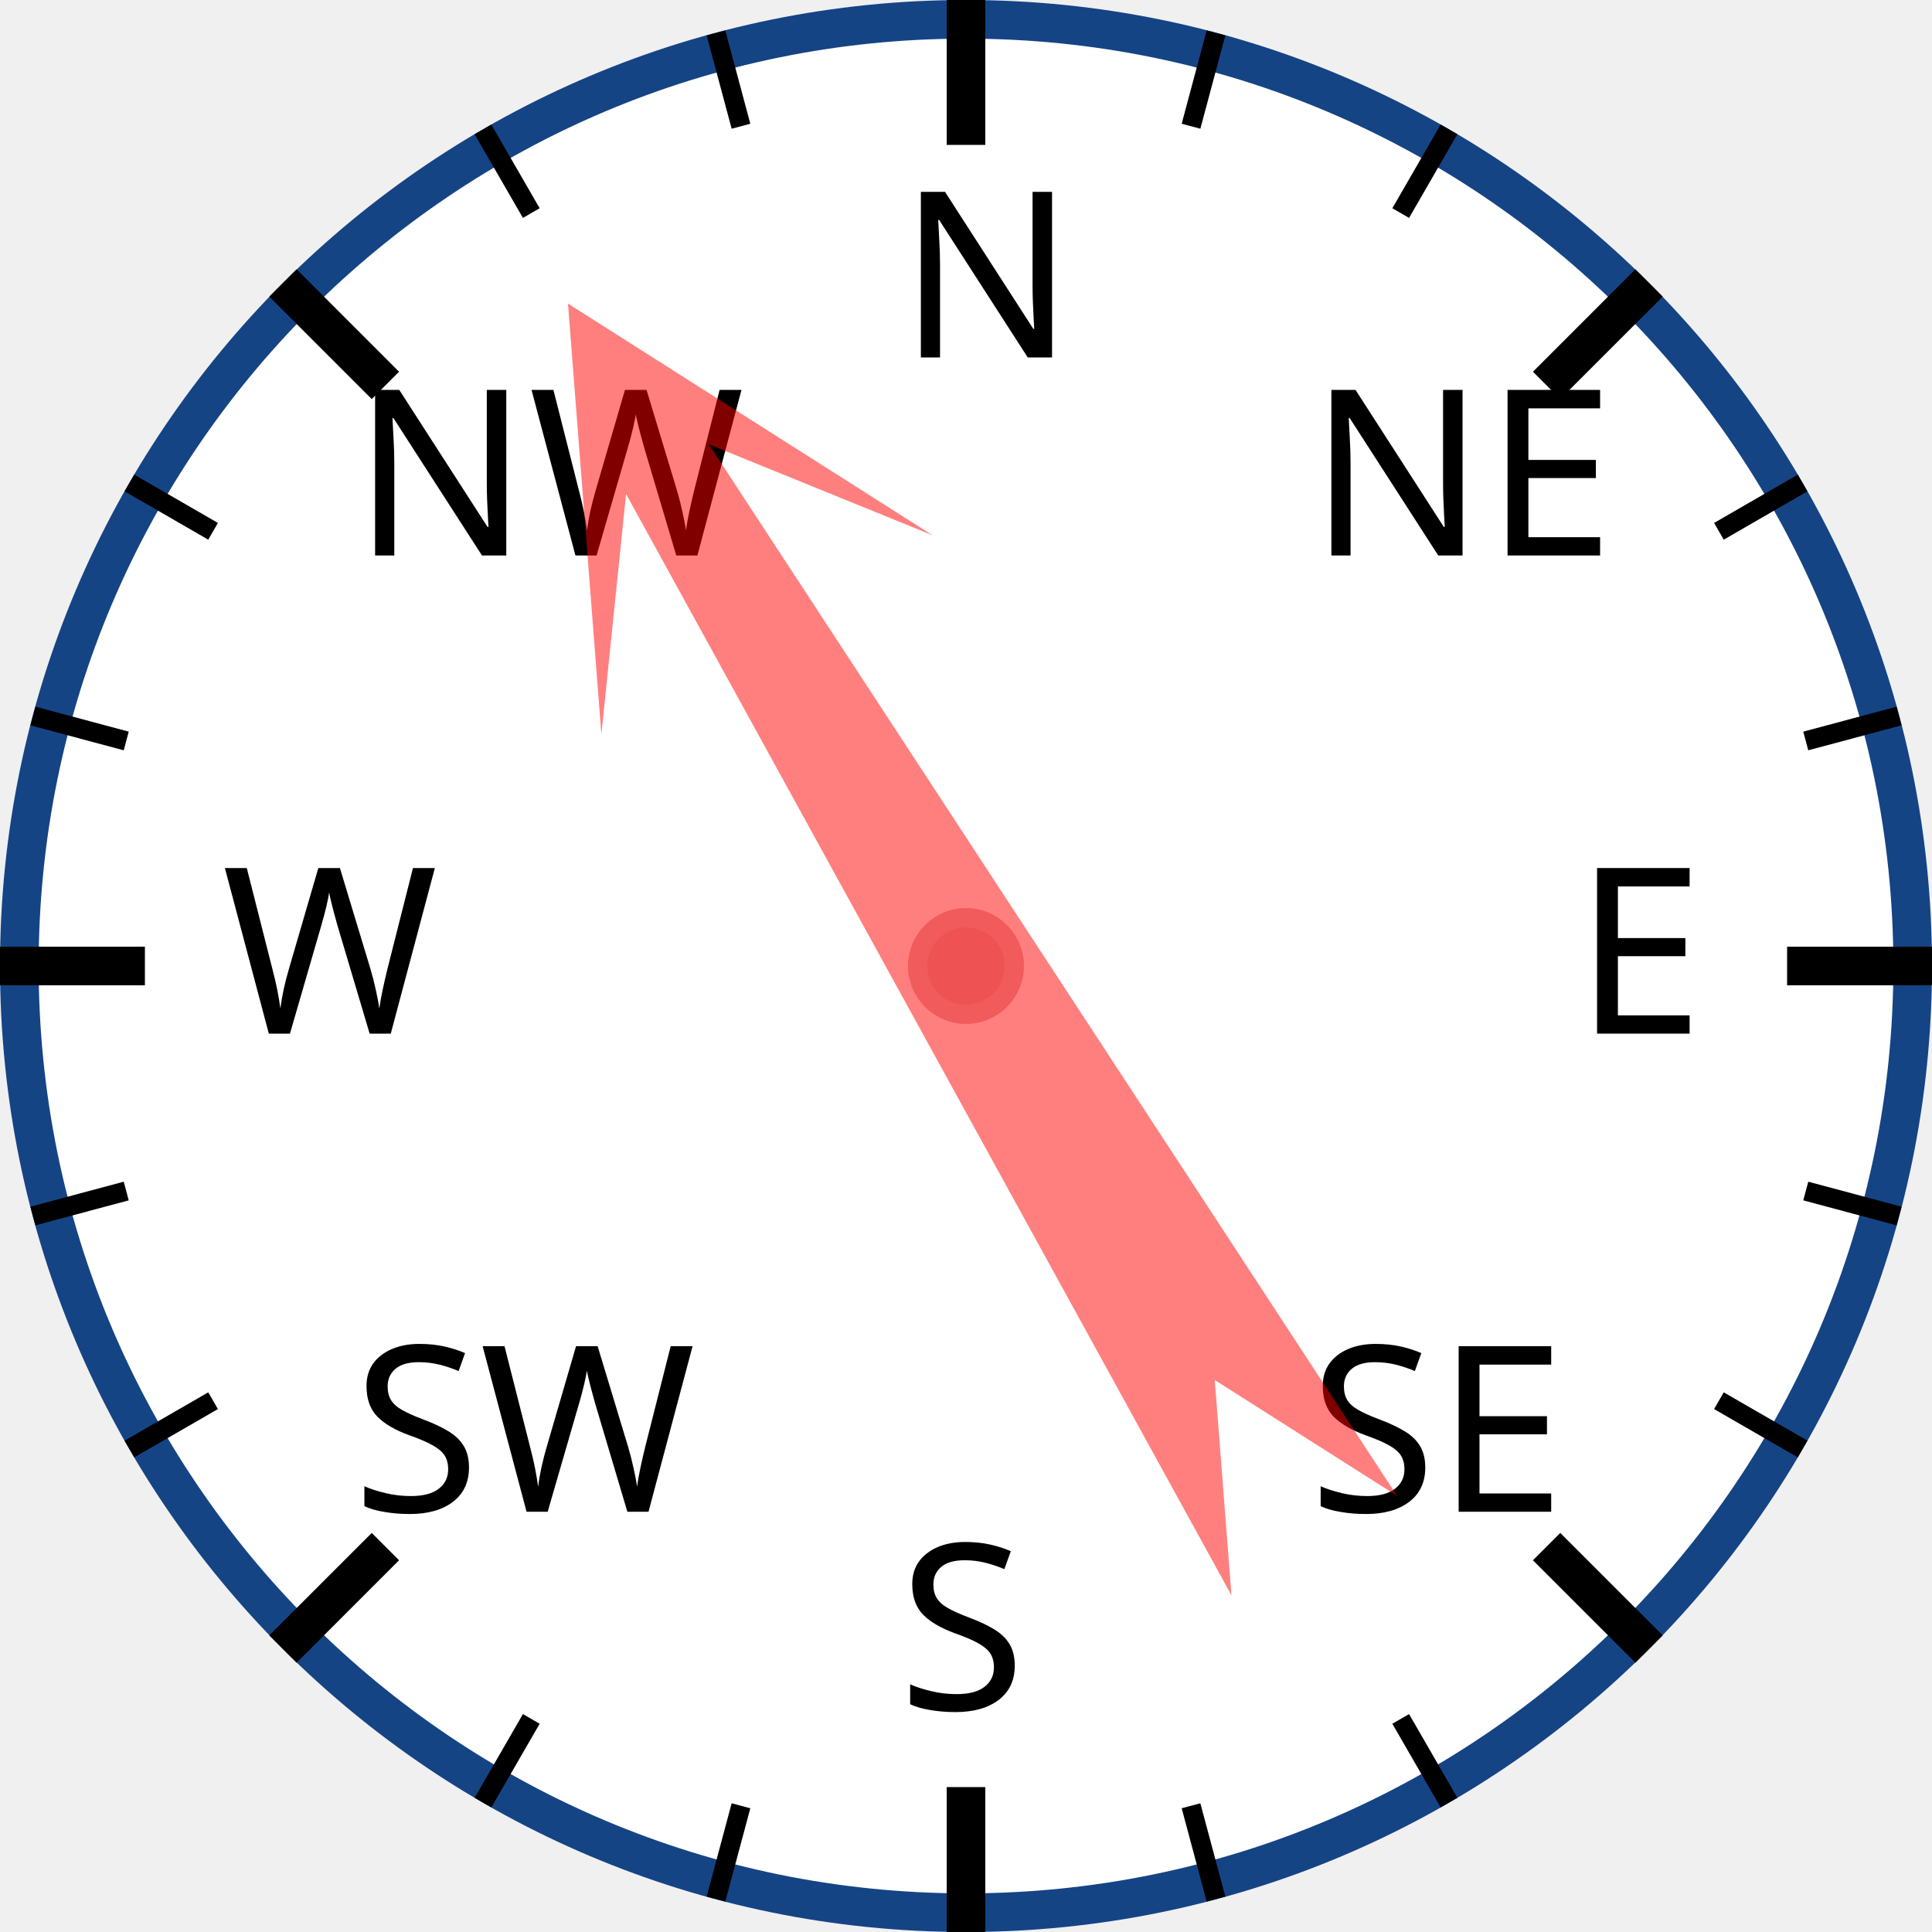
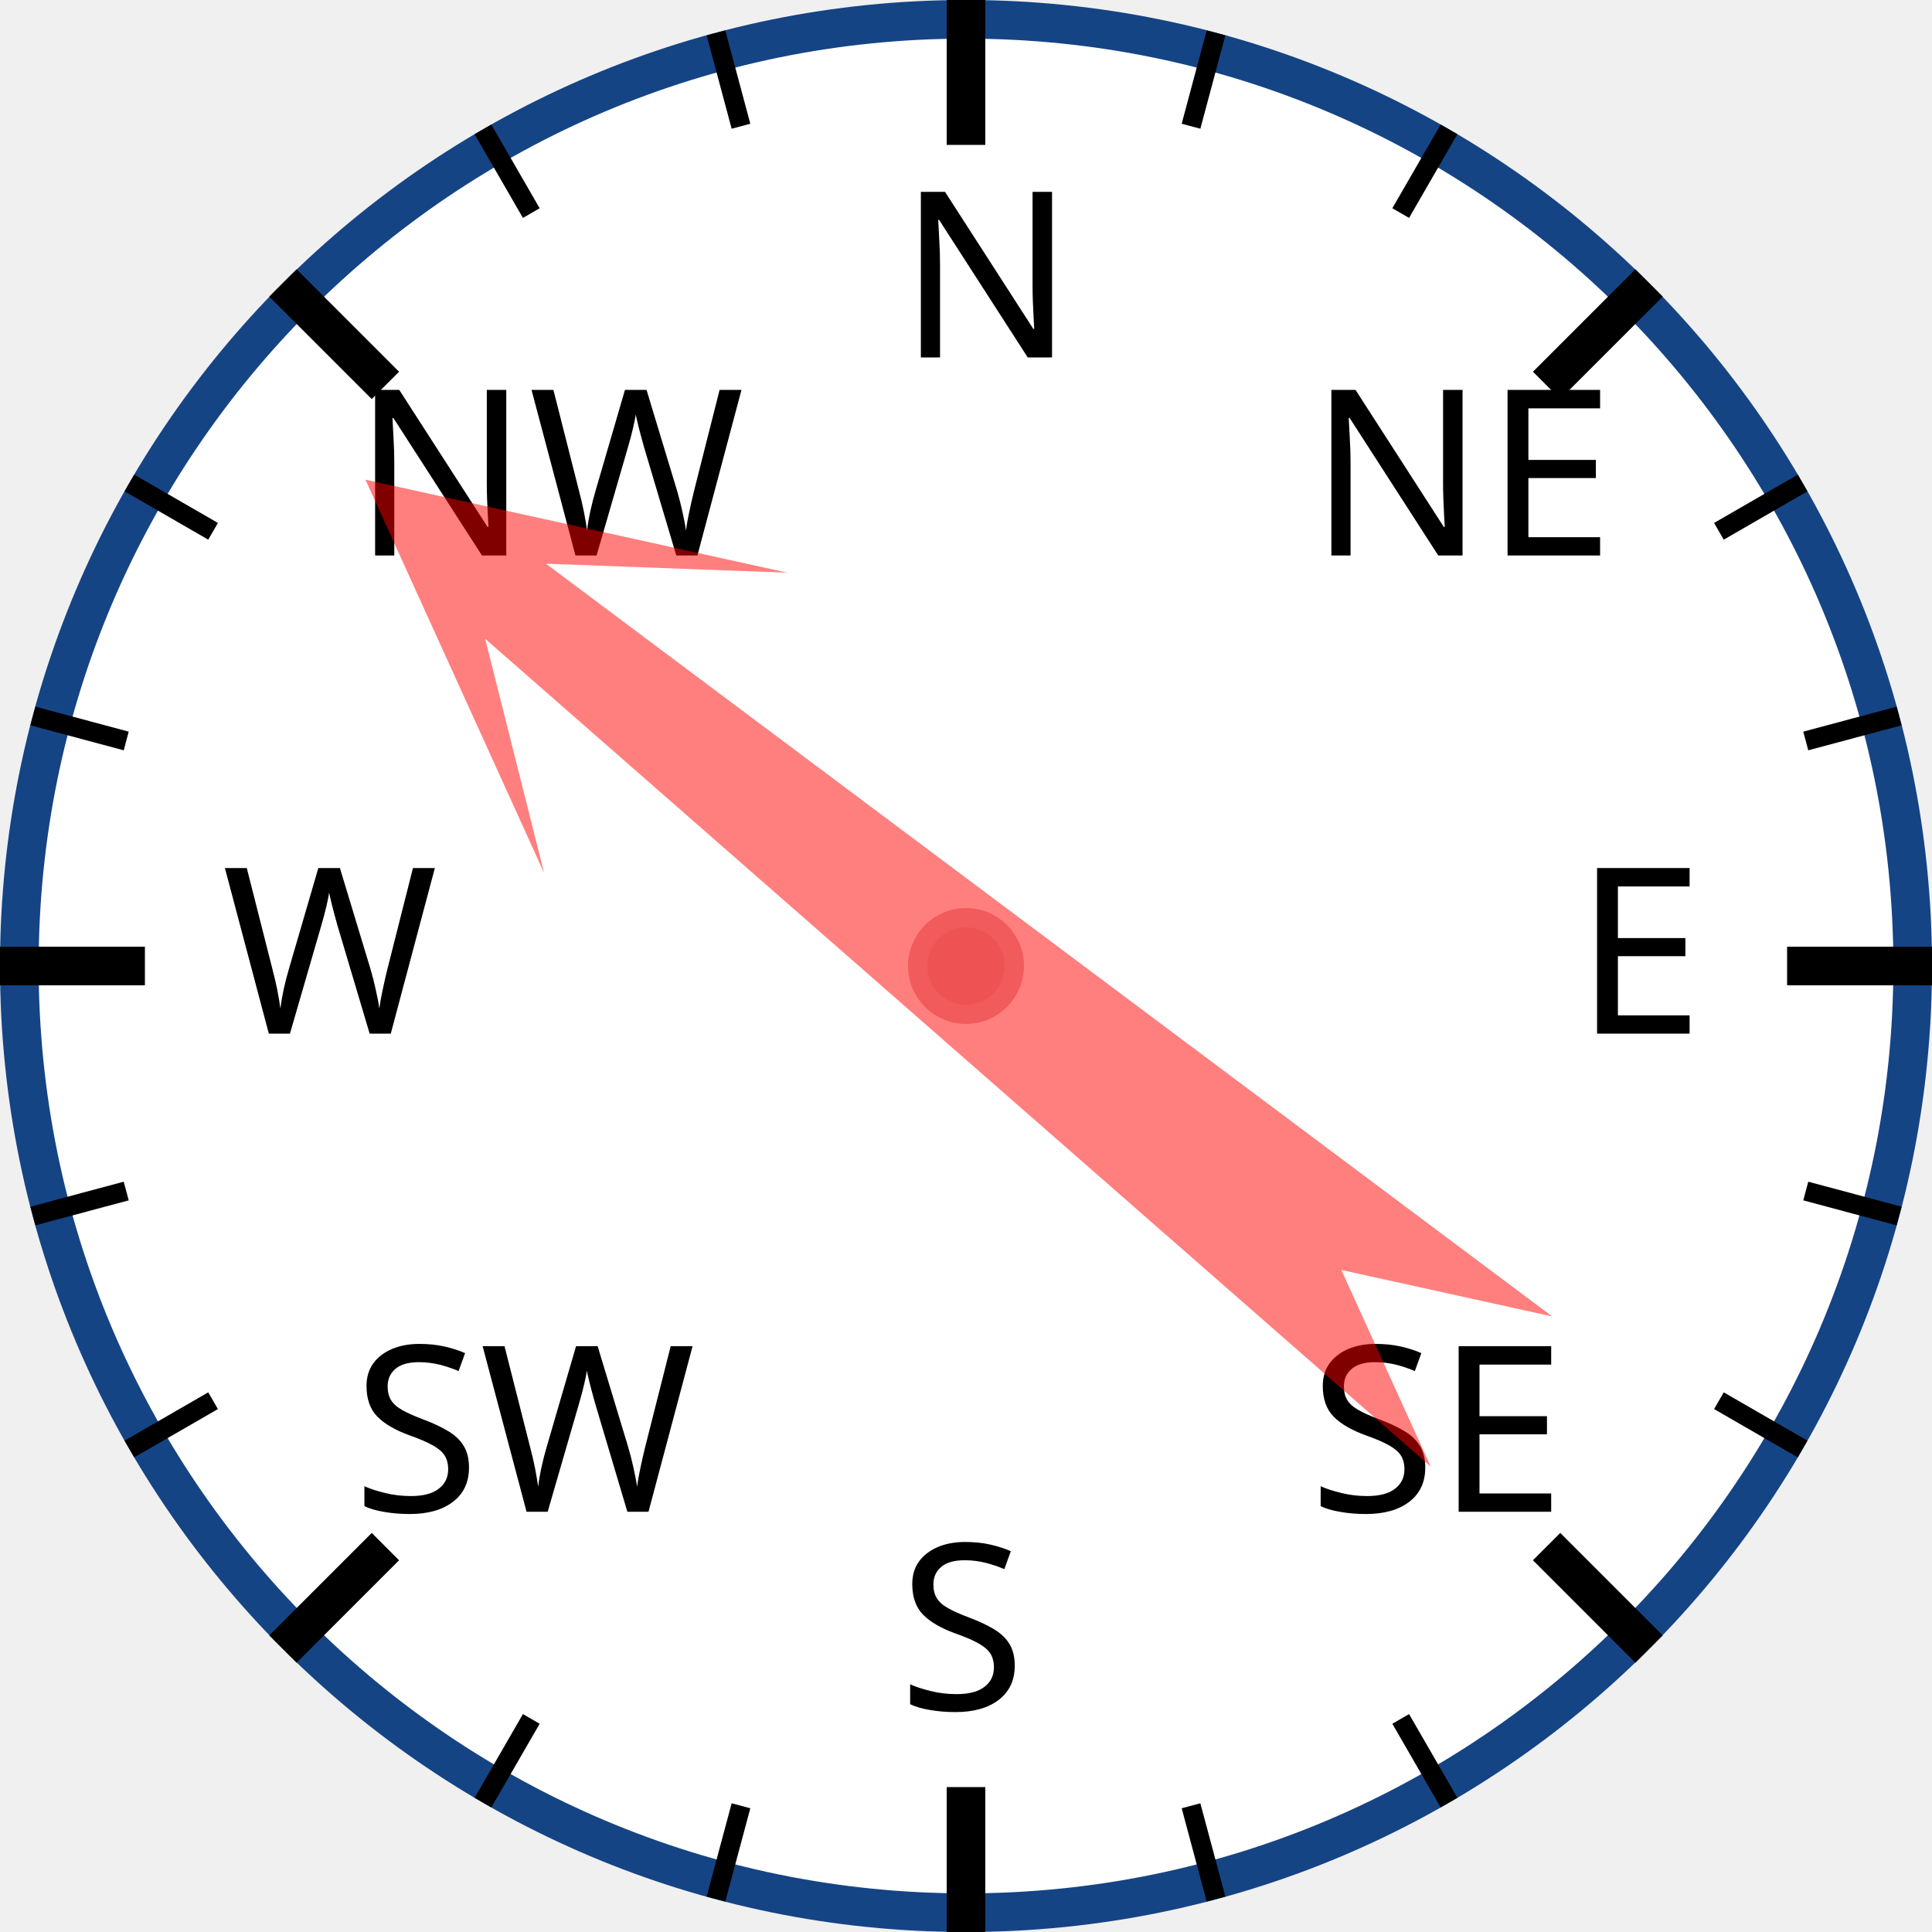
<svg xmlns="http://www.w3.org/2000/svg" width="120px" height="120px" viewBox="0 0 200 200">
  <circle cx="100" cy="100" r="98" style="fill: white; stroke: #154485; stroke-width: 4;" />
  <text x="93.0" y="37.0" style="font-family: sans-serif; font-size: 18pt;">N</text>
  <line x1="100.0" y1="0.0" x2="100.0" y2="15.0" style="stroke: black; stroke-width: 4;" />
  <line x1="74.118" y1="3.407" x2="76.706" y2="13.067" style="stroke: black; stroke-width: 2;" />
  <line x1="50" y1="13.397" x2="55" y2="22.058" style="stroke: black; stroke-width: 2;" />
  <text x="36.503" y="57.503" style="font-family: sans-serif; font-size: 18pt;">NW</text>
  <line x1="29.289" y1="29.289" x2="39.896" y2="39.896" style="stroke: black; stroke-width: 4;" />
  <line x1="13.397" y1="50" x2="22.058" y2="55" style="stroke: black; stroke-width: 2;" />
  <line x1="3.407" y1="74.118" x2="13.067" y2="76.706" style="stroke: black; stroke-width: 2;" />
  <text x="23.0" y="107.0" style="font-family: sans-serif; font-size: 18pt;">W</text>
  <line x1="0.0" y1="100.0" x2="15.0" y2="100.0" style="stroke: black; stroke-width: 4;" />
  <line x1="3.407" y1="125.882" x2="13.067" y2="123.294" style="stroke: black; stroke-width: 2;" />
  <line x1="13.397" y1="150" x2="22.058" y2="145" style="stroke: black; stroke-width: 2;" />
  <text x="36.503" y="156.497" style="font-family: sans-serif; font-size: 18pt;">SW</text>
  <line x1="29.289" y1="170.711" x2="39.896" y2="160.104" style="stroke: black; stroke-width: 4;" />
  <line x1="50" y1="186.603" x2="55" y2="177.942" style="stroke: black; stroke-width: 2;" />
  <line x1="74.118" y1="196.593" x2="76.706" y2="186.933" style="stroke: black; stroke-width: 2;" />
  <text x="93" y="177.0" style="font-family: sans-serif; font-size: 18pt;">S</text>
  <line x1="100" y1="200.0" x2="100" y2="185.0" style="stroke: black; stroke-width: 4;" />
  <line x1="125.882" y1="196.593" x2="123.294" y2="186.933" style="stroke: black; stroke-width: 2;" />
  <line x1="150.0" y1="186.603" x2="145.0" y2="177.942" style="stroke: black; stroke-width: 2;" />
  <text x="135.497" y="156.497" style="font-family: sans-serif; font-size: 18pt;">SE</text>
  <line x1="170.711" y1="170.711" x2="160.104" y2="160.104" style="stroke: black; stroke-width: 4;" />
  <line x1="186.603" y1="150" x2="177.942" y2="145" style="stroke: black; stroke-width: 2;" />
  <line x1="196.593" y1="125.882" x2="186.933" y2="123.294" style="stroke: black; stroke-width: 2;" />
  <text x="163.0" y="107" style="font-family: sans-serif; font-size: 18pt;">E</text>
  <line x1="200.0" y1="100" x2="185.0" y2="100" style="stroke: black; stroke-width: 4;" />
  <line x1="196.593" y1="74.118" x2="186.933" y2="76.706" style="stroke: black; stroke-width: 2;" />
  <line x1="186.603" y1="50" x2="177.942" y2="55" style="stroke: black; stroke-width: 2;" />
  <text x="135.497" y="57.503" style="font-family: sans-serif; font-size: 18pt;">NE</text>
  <line x1="170.711" y1="29.289" x2="160.104" y2="39.896" style="stroke: black; stroke-width: 4;" />
  <line x1="150" y1="13.397" x2="145" y2="22.058" style="stroke: black; stroke-width: 2;" />
  <line x1="125.882" y1="3.407" x2="123.294" y2="13.067" style="stroke: black; stroke-width: 2;" />
-   <polygon points="100 20 120 60 105 40 110 170 100 150 90 170 95 40 80 60" style="fill: red; fill-opacity: 0.5;" transform="rotate(329,100,100)" />
+   <polygon points="100 20 120 60 105 40 110 170 100 150 90 170 95 40 80 60" style="fill: red; fill-opacity: 0.5;" transform="rotate(309,100,100)" />
  <circle cx="100" cy="100" r="5" style="fill: #EE5252; stroke: #F25B5B; stroke-width: 2;" />
</svg>
